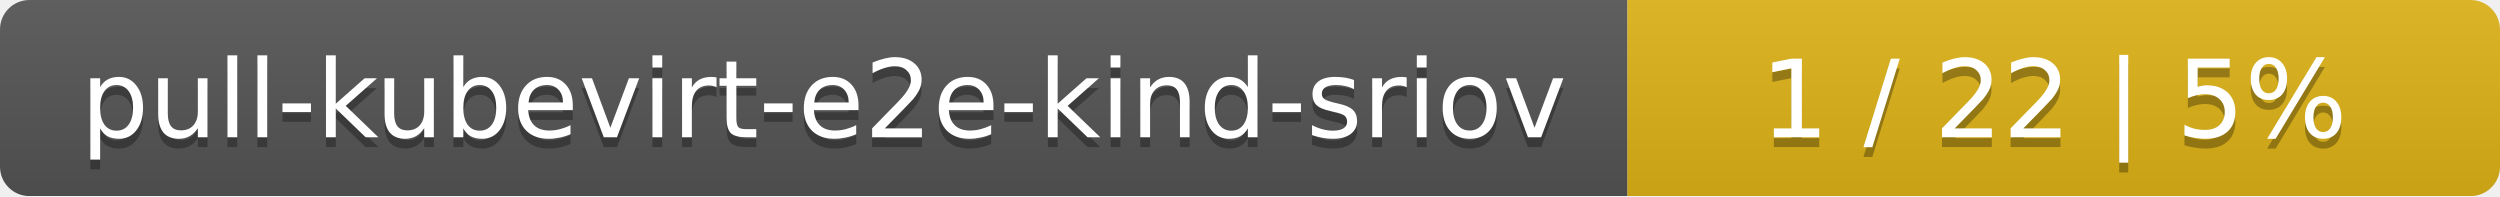
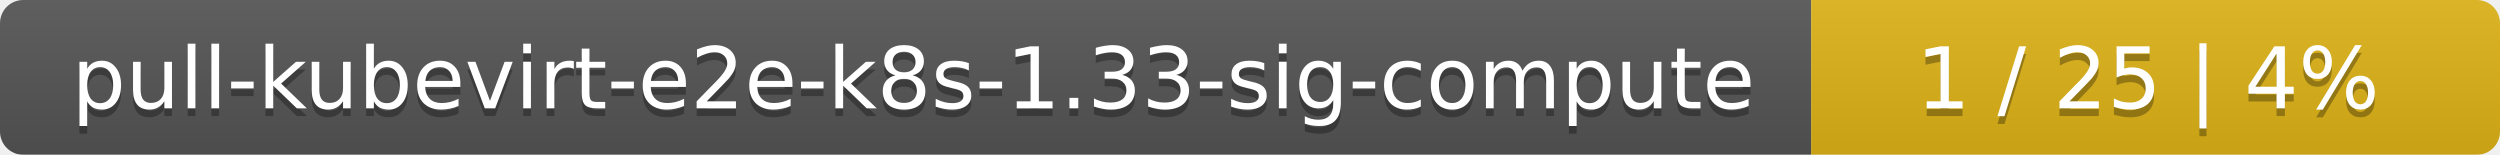
- <svg xmlns="http://www.w3.org/2000/svg" width="255" height="20">
+ <svg xmlns="http://www.w3.org/2000/svg" width="323" height="20">
  <linearGradient id="smooth" x2="0" y2="100%">
    <stop offset="0" stop-color="#bbb" stop-opacity=".1" />
    <stop offset="1" stop-opacity=".1" />
  </linearGradient>
  <mask id="round">
-     <rect width="255" height="20" rx="3" fill="#fff" />
+     <rect width="323" height="20" rx="3" fill="#fff" />
  </mask>
  <g mask="url(#round)">
-     <rect width="166" height="20" fill="#555" />
-     <rect x="166" width="89" height="20" fill="#dfb317" />
-     <rect width="255" height="20" fill="url(#smooth)" />
+     <rect width="234" height="20" fill="#555" />
+     <rect x="234" width="89" height="20" fill="#dfb317" />
+     <rect width="323" height="20" fill="url(#smooth)" />
  </g>
  <g fill="#fff" text-anchor="middle" font-family="DejaVu Sans,Verdana,Geneva,sans-serif" font-size="11">
-     <text x="84" y="15" fill="#010101" fill-opacity=".3">pull-kubevirt-e2e-kind-sriov</text>
-     <text x="84" y="14">pull-kubevirt-e2e-kind-sriov</text>
-     <text x="209.5" y="15" fill="#010101" fill-opacity=".3">1 / 22    |    5%</text>
-     <text x="209.5" y="14">1 / 22    |    5%</text>
+     <text x="118" y="15" fill="#010101" fill-opacity=".3">pull-kubevirt-e2e-k8s-1.33-sig-compute</text>
+     <text x="118" y="14">pull-kubevirt-e2e-k8s-1.33-sig-compute</text>
+     <text x="277.5" y="15" fill="#010101" fill-opacity=".3">1 / 25    |    4%</text>
+     <text x="277.5" y="14">1 / 25    |    4%</text>
  </g>
</svg>
